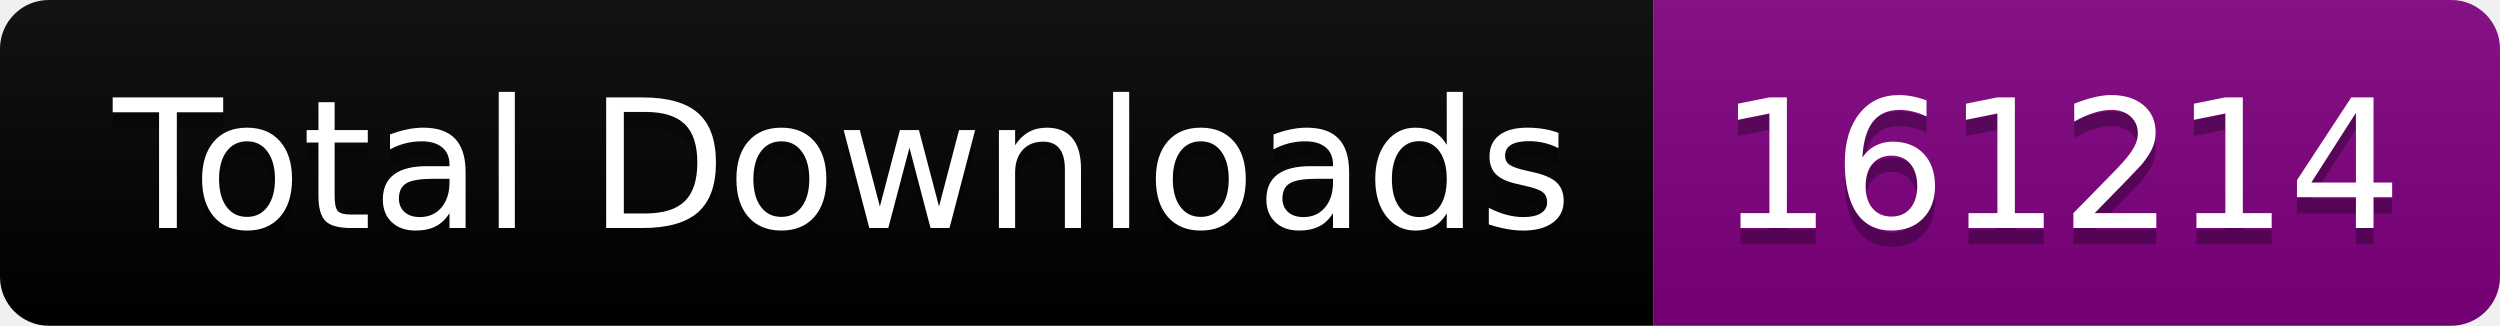
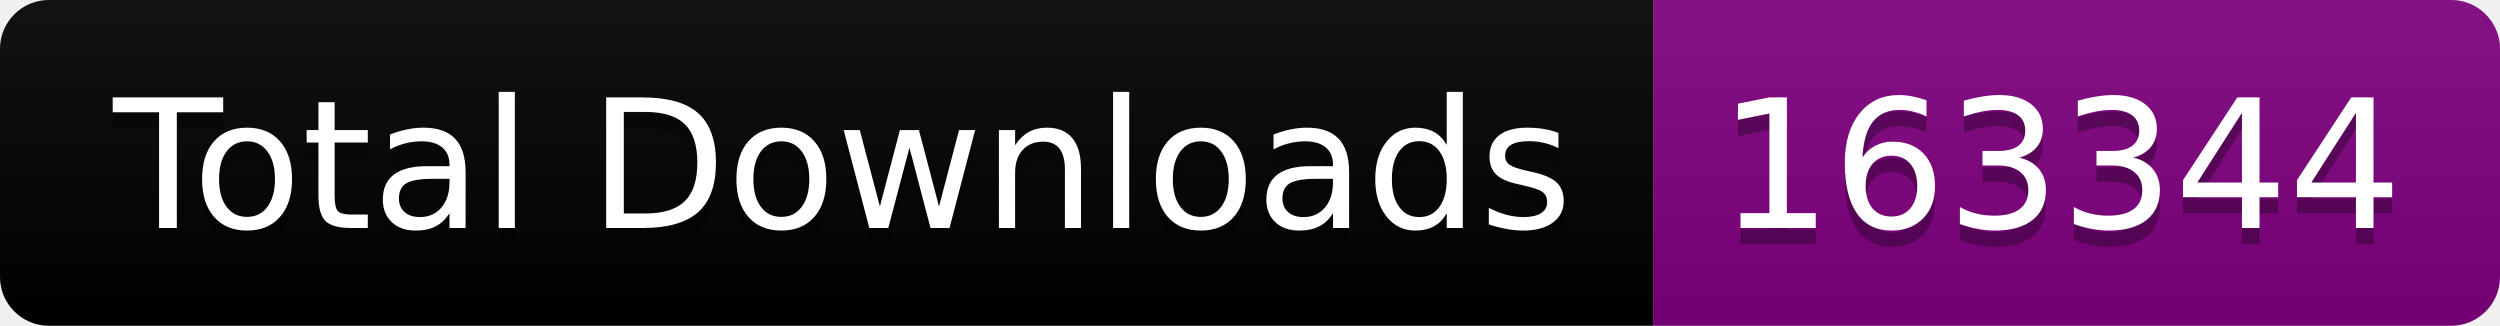
<svg xmlns="http://www.w3.org/2000/svg" width="153.5" height="20">
  <linearGradient id="smooth" x2="0" y2="100%">
    <stop offset="0" stop-color="#bbb" stop-opacity=".1" />
    <stop offset="1" stop-opacity=".1" />
  </linearGradient>
  <clipPath id="round">
    <rect width="153.5" height="20" rx="3" fill="#fff" />
  </clipPath>
  <g clip-path="url(#round)">
    <rect width="101.5" height="20" fill="black" />
    <rect x="101.5" width="52.0" height="20" fill="purple" />
    <rect width="153.5" height="20" fill="url(#smooth)" />
  </g>
  <g fill="#fff" text-anchor="middle" font-family="DejaVu Sans,Verdana,Geneva,sans-serif" font-size="110">
    <text x="517.5" y="150" fill="#010101" fill-opacity=".3" transform="scale(0.1)" textLength="915.0" lengthAdjust="spacing">Total Downloads</text>
    <text x="517.5" y="140" transform="scale(0.1)" textLength="915.0" lengthAdjust="spacing">Total Downloads</text>
-     <text x="1265.0" y="150" fill="#010101" fill-opacity=".3" transform="scale(0.1)" textLength="420.0" lengthAdjust="spacing">161214</text>
-     <text x="1265.0" y="140" transform="scale(0.1)" textLength="420.0" lengthAdjust="spacing">161214</text>
+     <text x="1265.0" y="150" fill="#010101" fill-opacity=".3" transform="scale(0.1)" textLength="420.0" lengthAdjust="spacing">163344</text>
+     <text x="1265.0" y="140" transform="scale(0.1)" textLength="420.0" lengthAdjust="spacing">163344</text>
  </g>
</svg>
